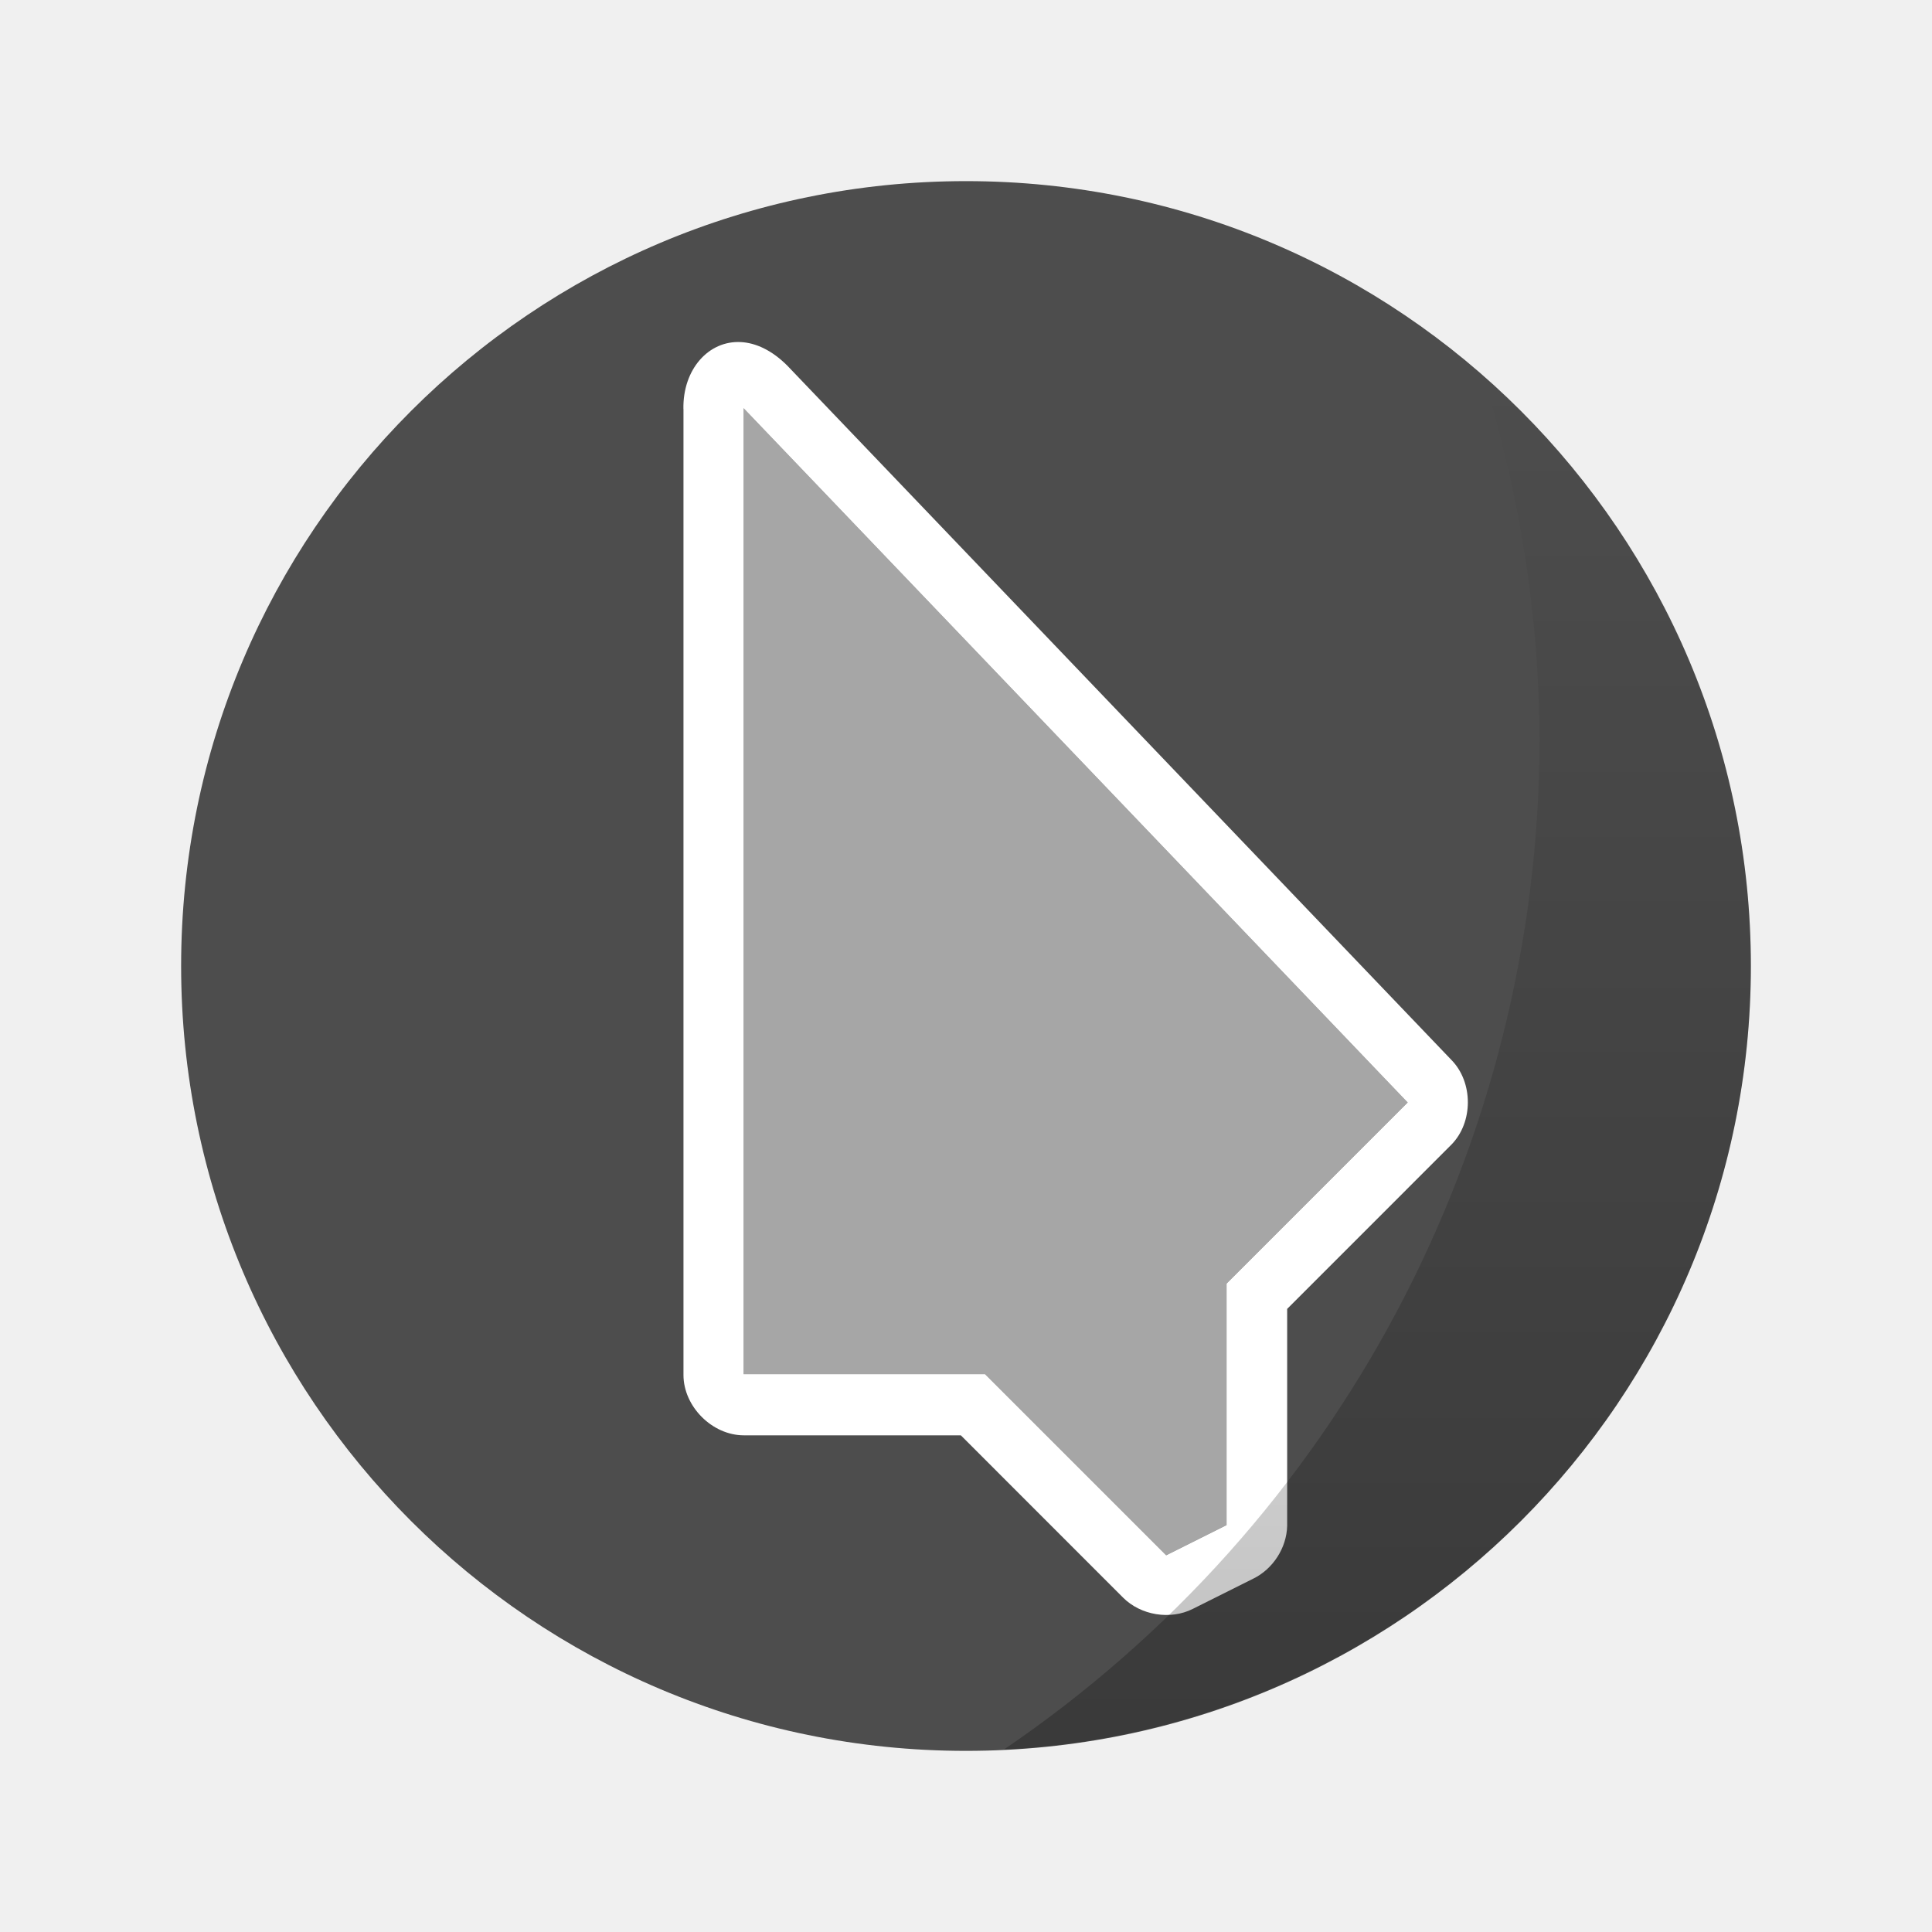
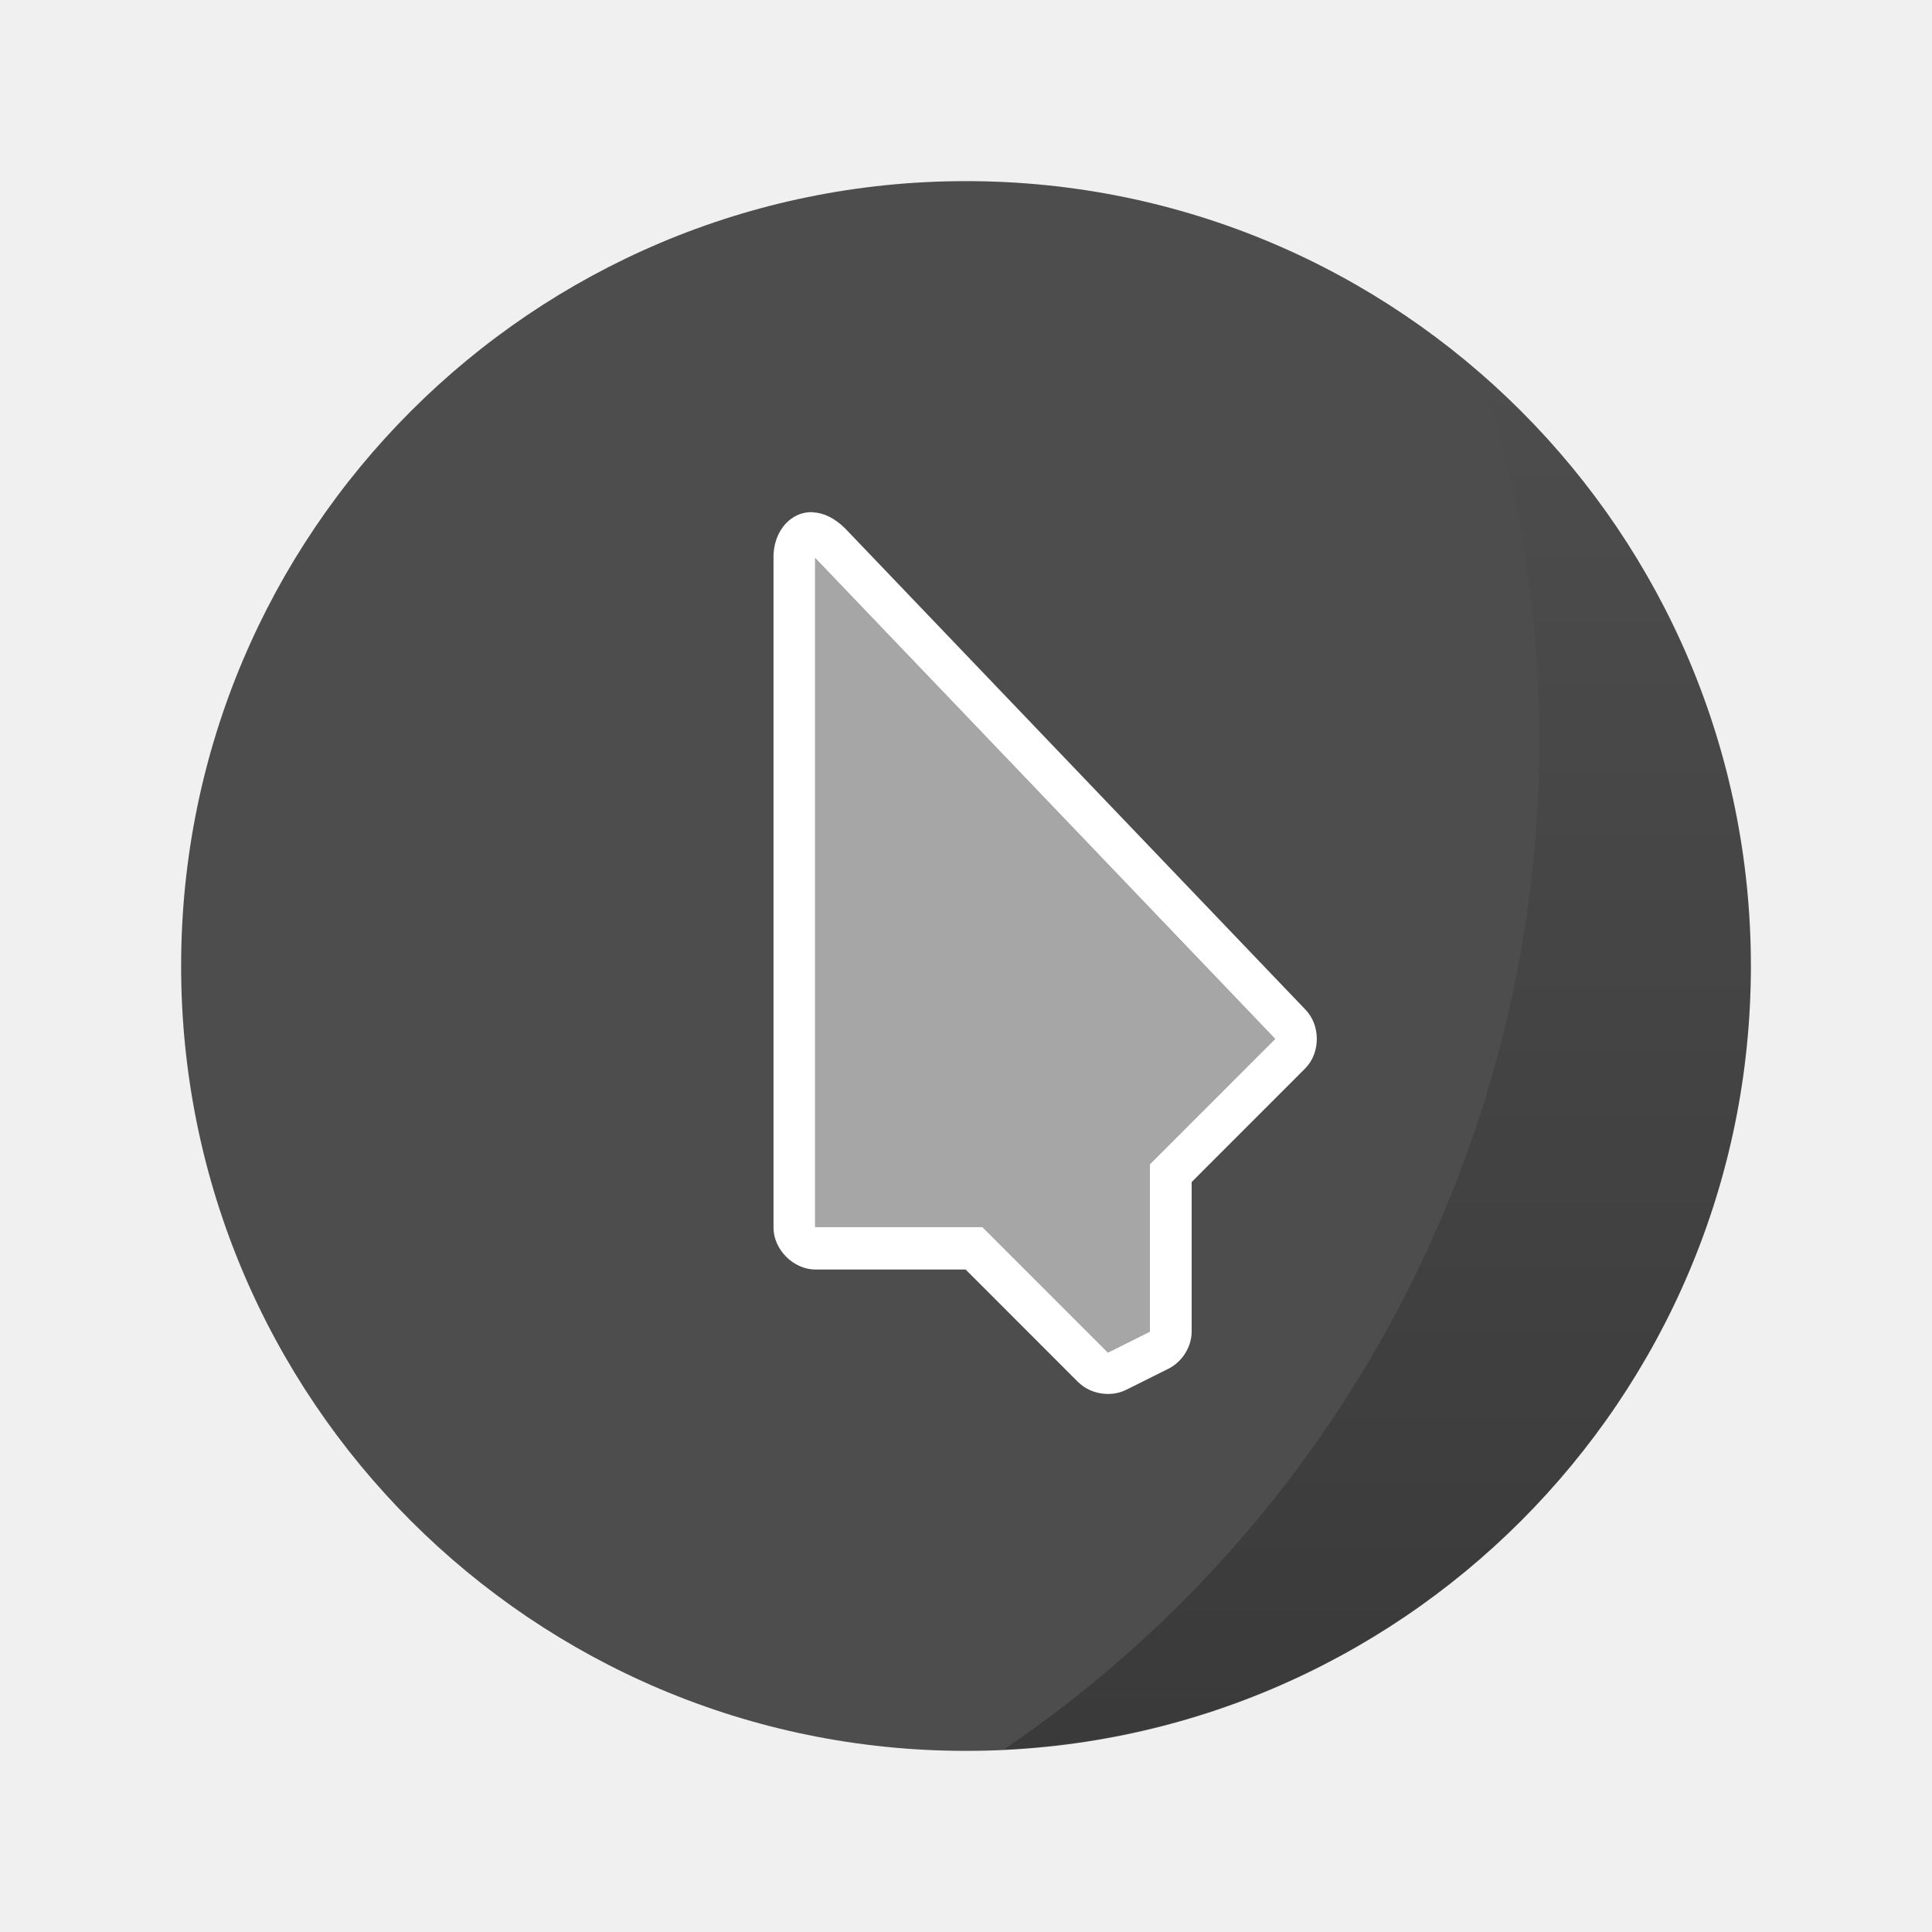
<svg xmlns="http://www.w3.org/2000/svg" width="64" height="64" version="1.1">
  <defs>
    <linearGradient id="b" x1="45.628" x2="45.628" y1="57.955" y2="12.461" gradientTransform="scale(1)" gradientUnits="userSpaceOnUse">
      <stop offset="0" />
      <stop stop-opacity="0" offset="1" />
    </linearGradient>
  </defs>
-   <g transform="matrix(2,0,0,2,0,-64)" stroke-width=".5">
+   <g transform="matrix(2,0,0,2,0,-64)">
    <rect x="3" y="35" width="26" height="26" rx="13" ry="13" fill="#4d4d4d" fill-rule="evenodd" stroke-width=".5" />
-     <path transform="matrix(.5 0 0 .5 0 32)" d="m24.545 11.332c-1.072-0.059-1.93 0.903-1.906 2.215h0.002v32c0 1.046 0.952 2 2 2h7.188l5.371 5.373c0.59 0.592 1.569 0.751 2.312 0.377l2-1c0.656-0.32 1.109-1.02 1.127-1.75v-7.188l5.438-5.439c0.73-0.74 0.73-2.071 0-2.811l-22-23c-0.512-0.512-1.044-0.75-1.531-0.777zm0.086 2.189 22 23-6 6v8l-2 1-6-6h-8v-32z" fill="#fff" stroke-width="1" />
-     <path d="m12.315 54.76v-16l11 11.5-3 3v4l-1 0.5-3-3z" fill="#fff" opacity=".5" />
+     <path d="m13.471 40.484c-0.371-0.021-0.668 0.313-0.66 0.767h6.93e-4v11.083c0 0.362 0.33 0.693 0.693 0.693h2.489l1.86 1.861c0.204 0.205 0.543 0.26 0.801 0.131l0.693-0.346c0.227-0.111 0.384-0.353 0.39-0.606v-2.489l1.883-1.884c0.253-0.256 0.253-0.717 0-0.973l-7.62-7.966c-0.177-0.177-0.362-0.26-0.53-0.269zm0.03 0.758 7.62 7.966-2.078 2.078v2.771l-0.693 0.346-2.078-2.078h-2.771z" fill="#fff" stroke-width=".5" />
+     <path d="m13.5 52.325v-11.083l7.62 7.966-2.078 2.078v2.771l-0.693 0.346-2.078-2.078z" fill="#fff" opacity=".5" stroke-width=".5" />
  </g>
  <path d="m49.123 12.46a40.5 40.5 0 0 1 1.877 12.04 40.5 40.5 0 0 1-17.744 33.455 26 26 0 0 0 24.744-25.955 26 26 0 0 0-8.877-19.54z" fill="url(#b)" opacity=".25" style="paint-order:stroke markers fill" />
</svg>
